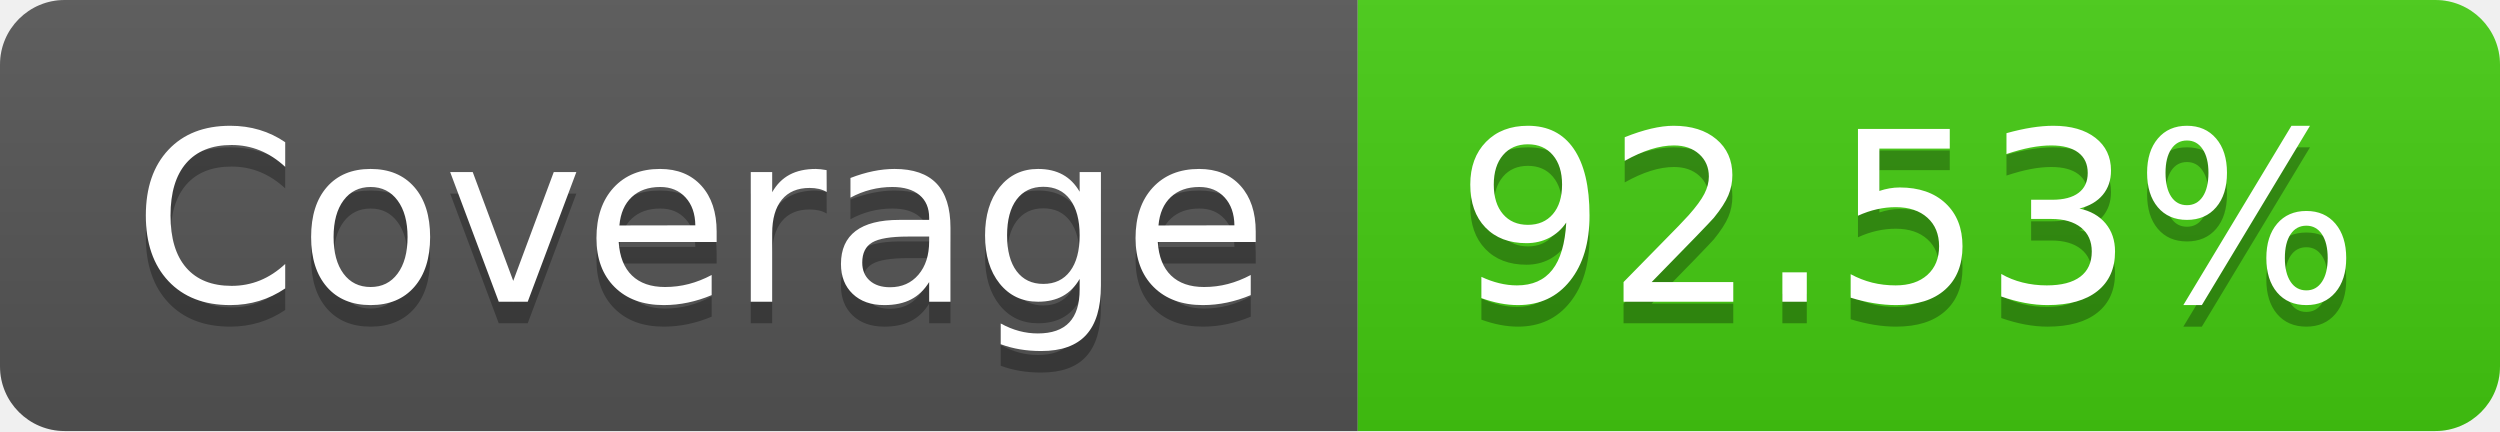
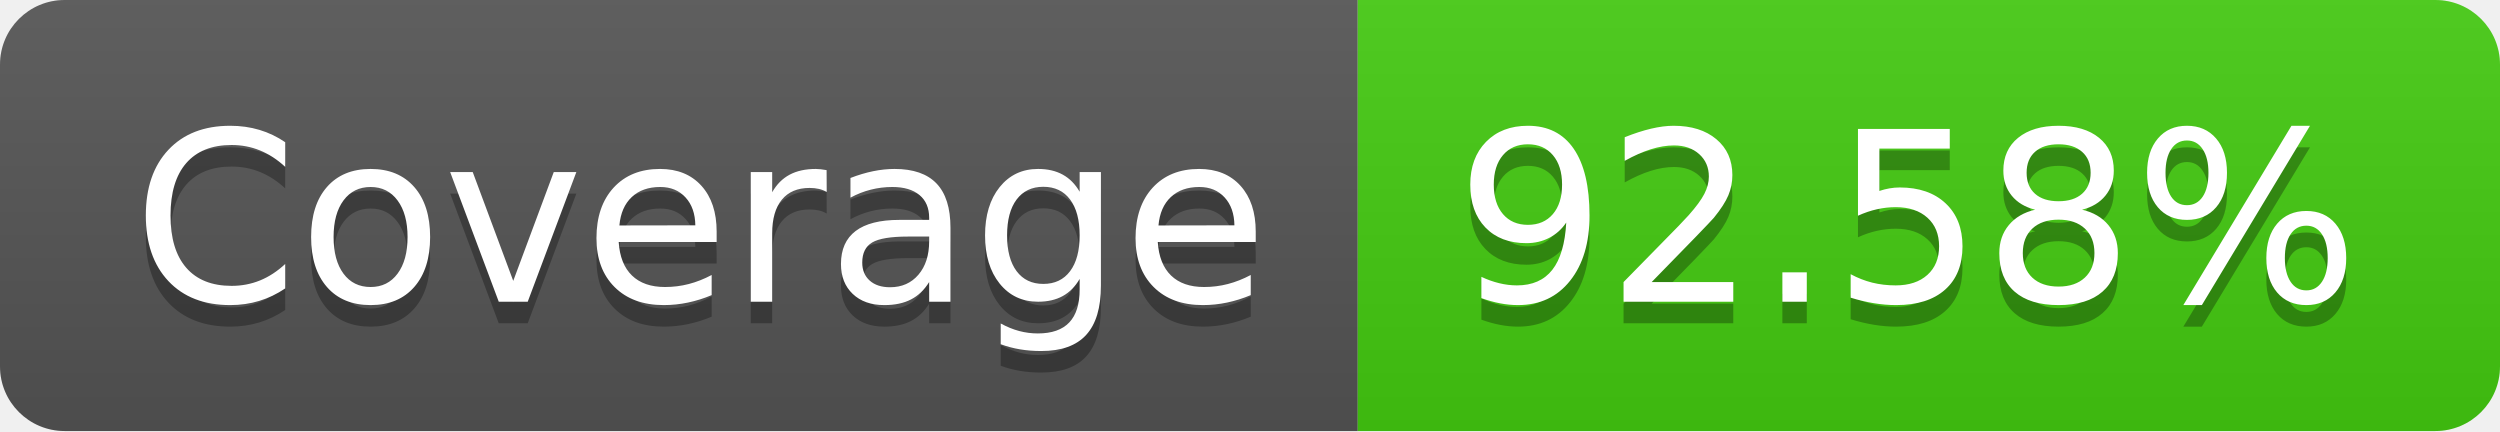
- <svg xmlns="http://www.w3.org/2000/svg" width="116" height="20" role="img" aria-label="Coverage: 92.53%">
+ <svg xmlns="http://www.w3.org/2000/svg" width="116" height="20" role="img" aria-label="Coverage: 92.58%">
  <linearGradient id="s" x2="0" y2="100%">
    <stop offset="0" stop-color="#bbb" stop-opacity=".1" />
    <stop offset="1" stop-opacity=".1" />
  </linearGradient>
  <clipPath id="r">
    <rect width="116" height="20" rx="3" fill="#fff" />
  </clipPath>
  <g clip-path="url(#r)">
    <rect width="63" height="20" fill="#555" />
    <rect x="63" width="53" height="20" fill="#4c1" />
    <rect width="116" height="20" fill="url(#s)" />
  </g>
  <g fill="#fff" text-anchor="middle" font-family="Verdana,Geneva,DejaVu Sans,sans-serif" text-rendering="geometricPrecision" font-size="110">
    <text aria-hidden="true" x="325" y="150" fill="#010101" fill-opacity=".3" transform="scale(.1)" textLength="530">Coverage</text>
    <text x="325" y="140" transform="scale(.1)" fill="#fff" textLength="530">Coverage</text>
-     <text aria-hidden="true" x="885" y="150" fill="#010101" fill-opacity=".3" transform="scale(.1)" textLength="430">92.53%</text>
-     <text x="885" y="140" transform="scale(.1)" fill="#fff" textLength="430">92.53%</text>
+     <text aria-hidden="true" x="885" y="150" fill="#010101" fill-opacity=".3" transform="scale(.1)" textLength="430">92.58%</text>
+     <text x="885" y="140" transform="scale(.1)" fill="#fff" textLength="430">92.58%</text>
  </g>
</svg>
